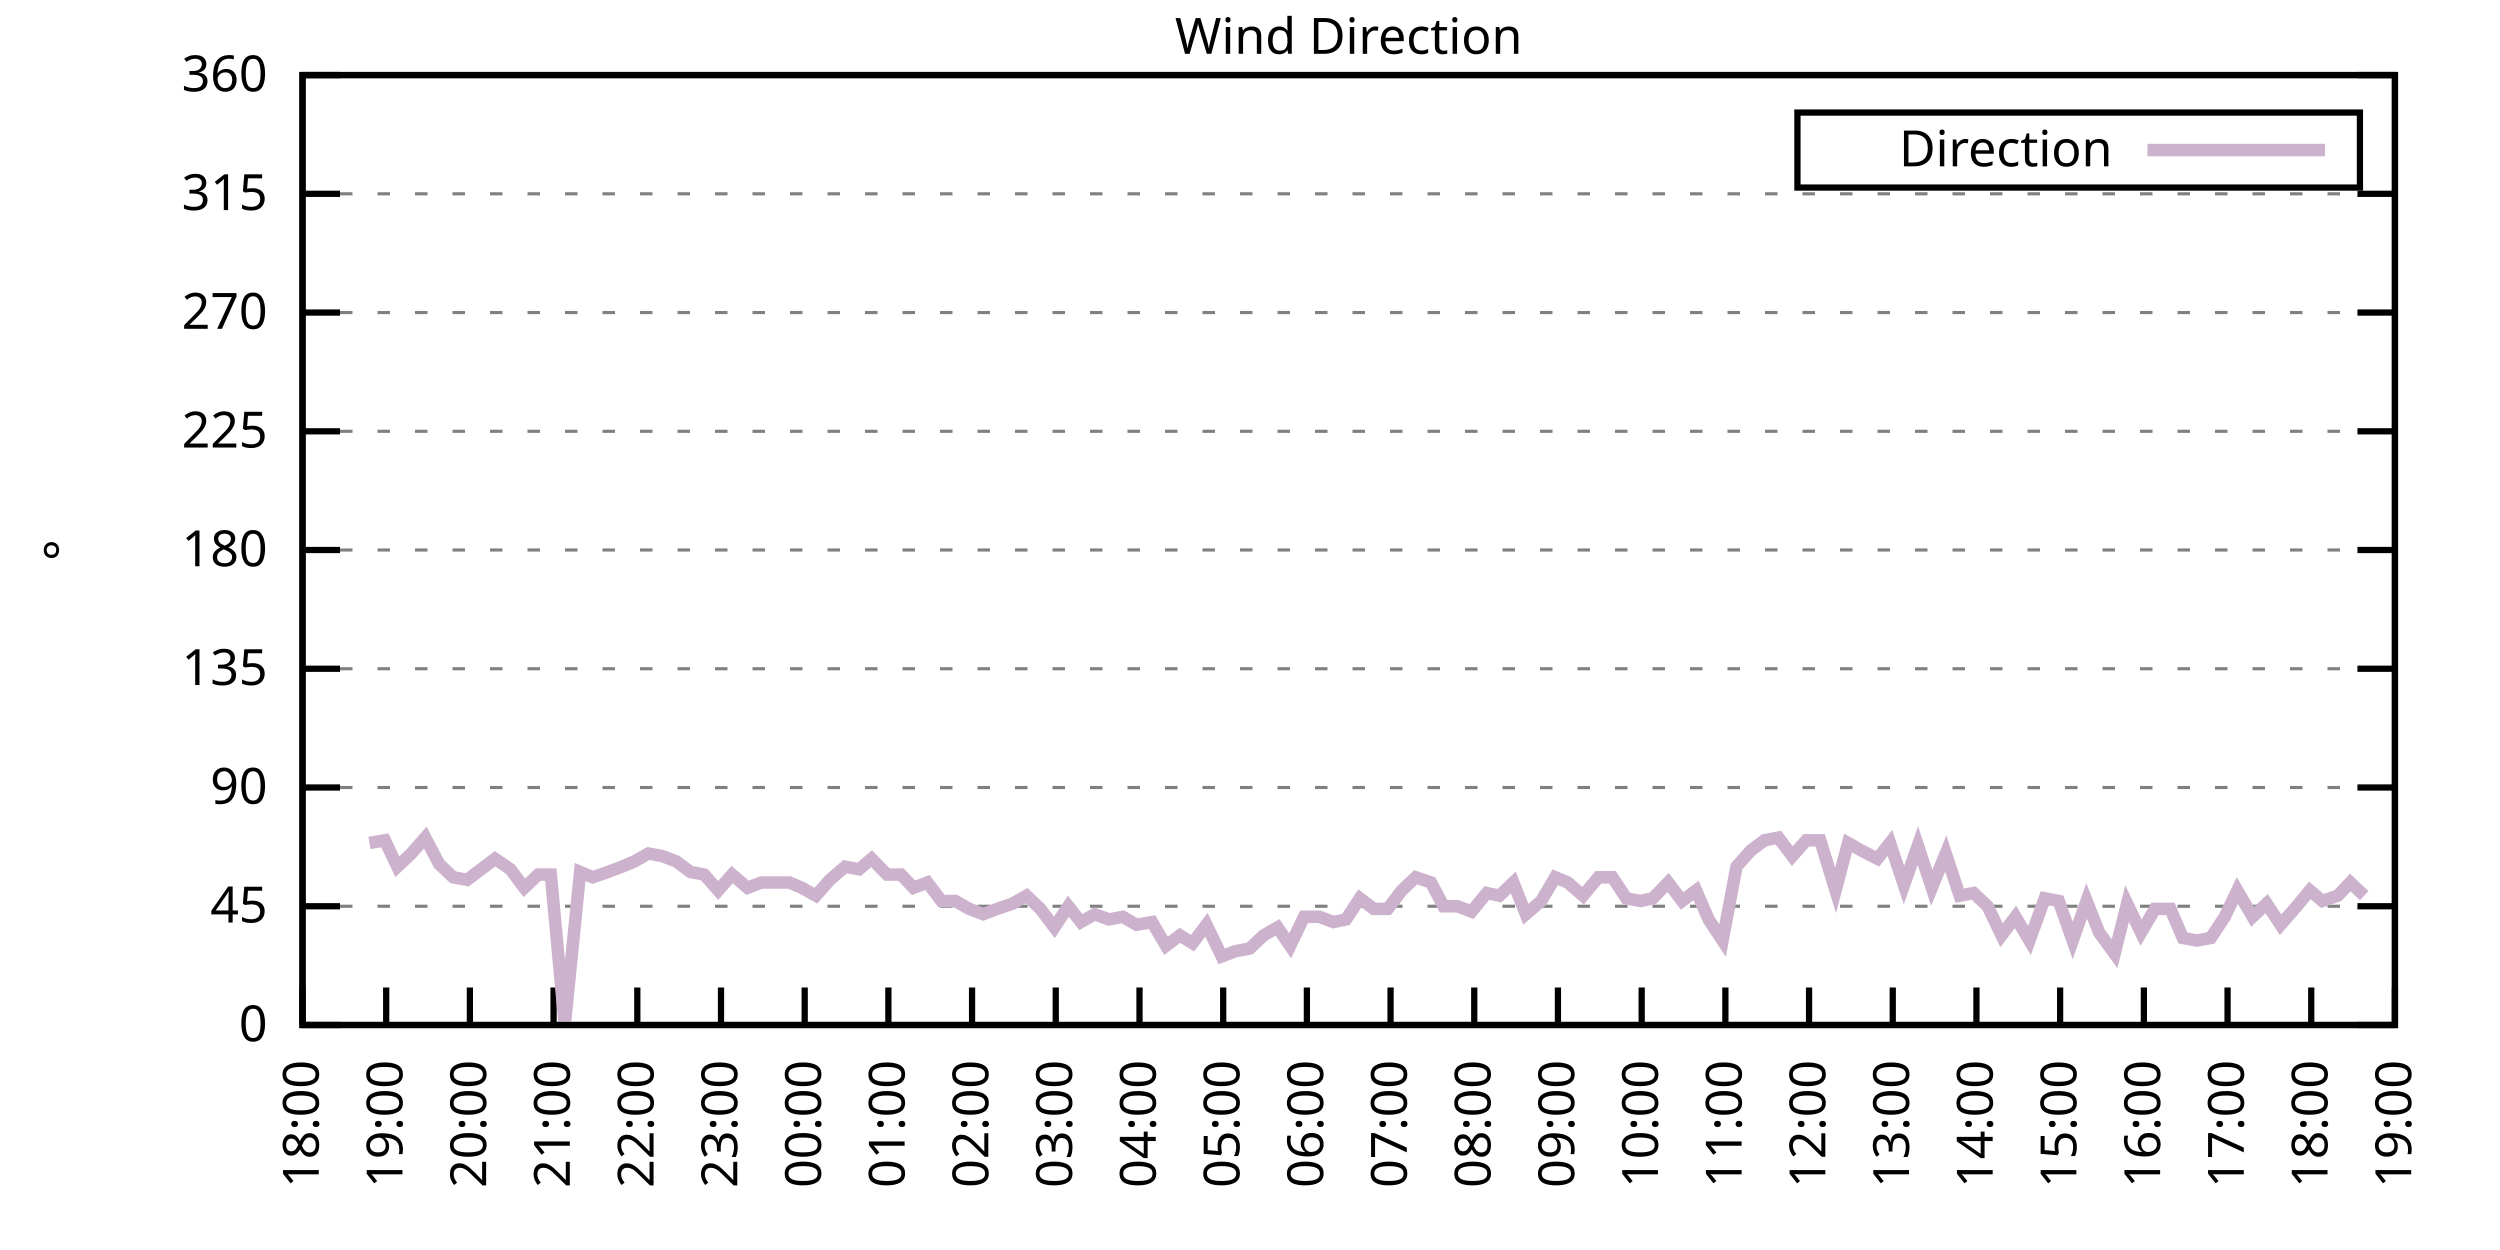
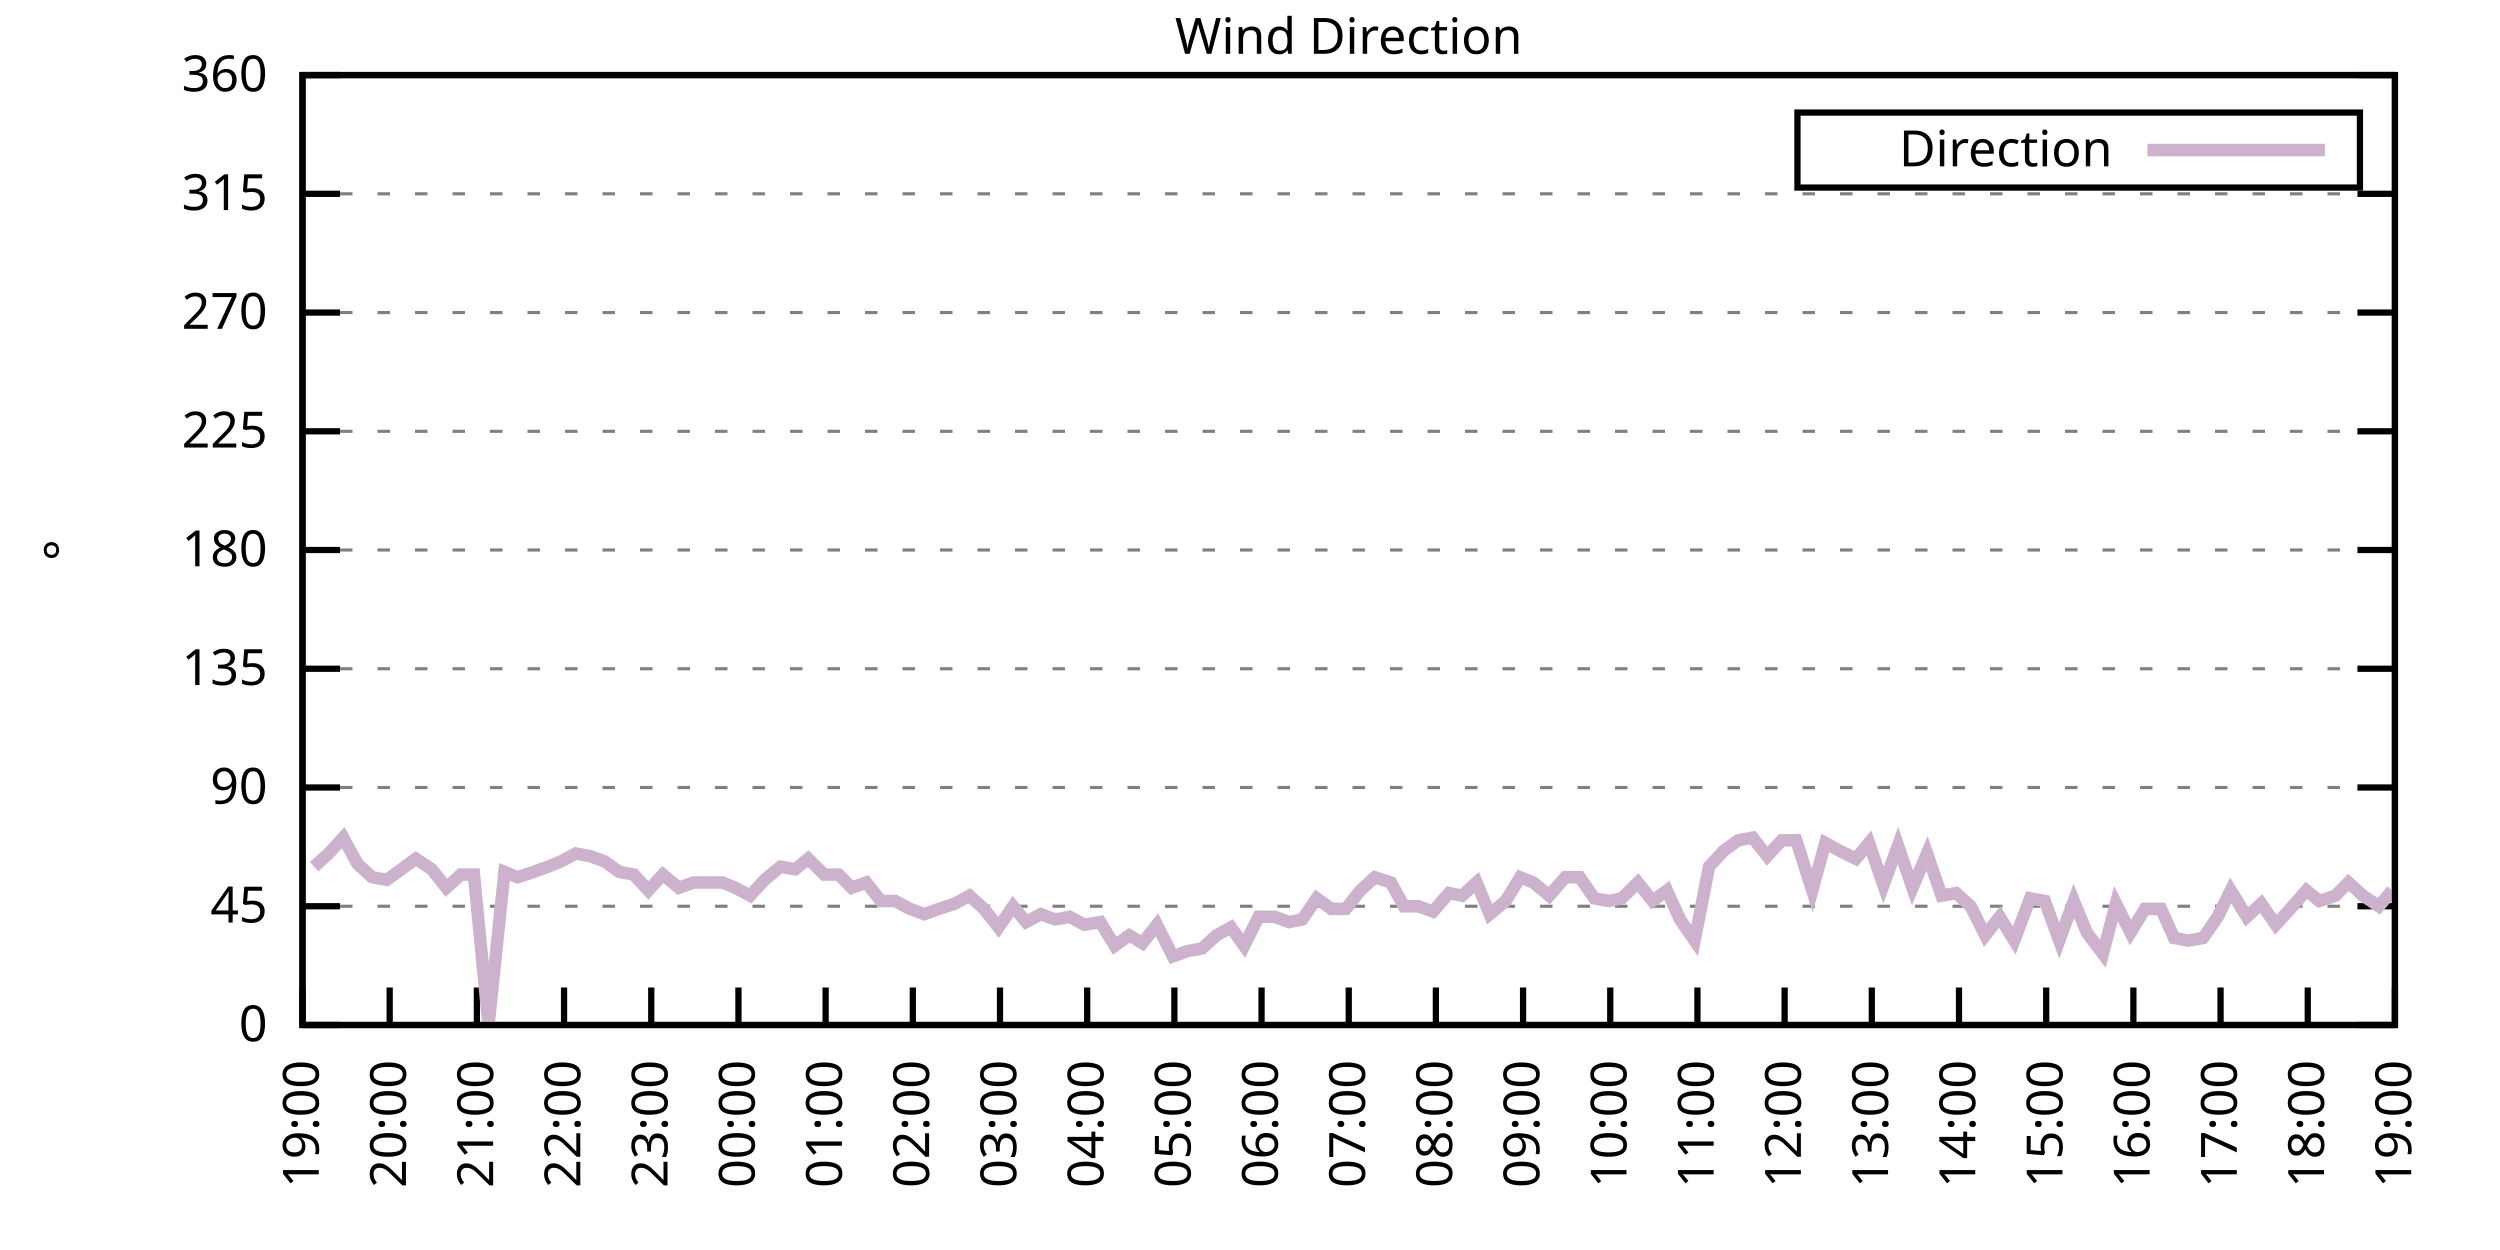
<svg xmlns="http://www.w3.org/2000/svg" xmlns:xlink="http://www.w3.org/1999/xlink" width="400" height="200" viewBox="0 0 400 200">
  <g id="gnuplot_canvas">
    <rect x="0" y="0" width="400" height="200" fill="none" />
    <defs>
      <circle id="gpDot" r="0.5" stroke-width="0.5" stroke="currentColor" />
      <path id="gpPt0" stroke-width="0.333" stroke="currentColor" d="M-1,0 h2 M0,-1 v2" />
      <path id="gpPt1" stroke-width="0.333" stroke="currentColor" d="M-1,-1 L1,1 M1,-1 L-1,1" />
      <path id="gpPt2" stroke-width="0.333" stroke="currentColor" d="M-1,0 L1,0 M0,-1 L0,1 M-1,-1 L1,1 M-1,1 L1,-1" />
      <rect id="gpPt3" stroke-width="0.333" stroke="currentColor" x="-1" y="-1" width="2" height="2" />
      <rect id="gpPt4" stroke-width="0.333" stroke="currentColor" fill="currentColor" x="-1" y="-1" width="2" height="2" />
      <circle id="gpPt5" stroke-width="0.333" stroke="currentColor" cx="0" cy="0" r="1" />
      <use xlink:href="#gpPt5" id="gpPt6" fill="currentColor" stroke="none" />
      <path id="gpPt7" stroke-width="0.333" stroke="currentColor" d="M0,-1.33 L-1.33,0.67 L1.33,0.67 z" />
      <use xlink:href="#gpPt7" id="gpPt8" fill="currentColor" stroke="none" />
      <use xlink:href="#gpPt7" id="gpPt9" stroke="currentColor" transform="rotate(180)" />
      <use xlink:href="#gpPt9" id="gpPt10" fill="currentColor" stroke="none" />
      <use xlink:href="#gpPt3" id="gpPt11" stroke="currentColor" transform="rotate(45)" />
      <use xlink:href="#gpPt11" id="gpPt12" fill="currentColor" stroke="none" />
      <path id="gpPt13" stroke-width="0.333" stroke="currentColor" d="M0,1.330 L1.265,0.411 L0.782,-1.067 L-0.782,-1.076 L-1.265,0.411 z" />
      <use xlink:href="#gpPt13" id="gpPt14" fill="currentColor" stroke="none" />
      <filter id="textbox" filterUnits="objectBoundingBox" x="0" y="0" height="1" width="1">
        <feFlood flood-color="white" flood-opacity="1" result="bgnd" />
        <feComposite in="SourceGraphic" in2="bgnd" operator="atop" />
      </filter>
      <filter id="greybox" filterUnits="objectBoundingBox" x="0" y="0" height="1" width="1">
        <feFlood flood-color="lightgrey" flood-opacity="1" result="grey" />
        <feComposite in="SourceGraphic" in2="grey" operator="atop" />
      </filter>
    </defs>
    <g fill="none" color="white" stroke="currentColor" stroke-width="1.00" stroke-linecap="butt" stroke-linejoin="miter">
</g>
    <g fill="none" color="black" stroke="currentColor" stroke-width="1.00" stroke-linecap="butt" stroke-linejoin="miter">
      <g stroke="none" shape-rendering="crispEdges">
        <polygon fill="rgb(255, 255, 255)" points="48.40,164.00 383.18,164.00 383.18,12.02 48.40,12.02 " />
      </g>
    </g>
    <g fill="none" color="black" stroke="currentColor" stroke-width="1.00" stroke-linecap="butt" stroke-linejoin="miter">
</g>
    <g fill="none" color="black" stroke="black" stroke-width="0.50" stroke-linecap="butt" stroke-linejoin="miter">
</g>
    <g fill="none" color="gray" stroke="currentColor" stroke-width="0.50" stroke-linecap="butt" stroke-linejoin="miter">
      <path stroke="gray" stroke-dasharray="2,4" class="gridline" d="M48.40,164.00 L383.19,164.00  " />
    </g>
    <g fill="none" color="gray" stroke="gray" stroke-width="1.00" stroke-linecap="butt" stroke-linejoin="miter">
</g>
    <g fill="none" color="black" stroke="currentColor" stroke-width="1.00" stroke-linecap="butt" stroke-linejoin="miter">
      <path stroke="black" d="M48.40,164.00 L54.40,164.00 M383.19,164.00 L377.19,164.00  " />
      <g transform="translate(42.80,166.60)" stroke="none" fill="black" font-family="Sans" font-size="8.00" text-anchor="end">
        <text>
          <tspan font-family="Sans"> 0</tspan>
        </text>
      </g>
    </g>
    <g fill="none" color="black" stroke="currentColor" stroke-width="1.00" stroke-linecap="butt" stroke-linejoin="miter">
</g>
    <g fill="none" color="black" stroke="black" stroke-width="0.50" stroke-linecap="butt" stroke-linejoin="miter">
</g>
    <g fill="none" color="gray" stroke="currentColor" stroke-width="0.50" stroke-linecap="butt" stroke-linejoin="miter">
      <path stroke="gray" stroke-dasharray="2,4" class="gridline" d="M48.40,145.00 L383.19,145.00  " />
    </g>
    <g fill="none" color="gray" stroke="gray" stroke-width="1.00" stroke-linecap="butt" stroke-linejoin="miter">
</g>
    <g fill="none" color="black" stroke="currentColor" stroke-width="1.00" stroke-linecap="butt" stroke-linejoin="miter">
      <path stroke="black" d="M48.40,145.00 L54.40,145.00 M383.19,145.00 L377.19,145.00  " />
      <g transform="translate(42.80,147.60)" stroke="none" fill="black" font-family="Sans" font-size="8.00" text-anchor="end">
        <text>
          <tspan font-family="Sans"> 45</tspan>
        </text>
      </g>
    </g>
    <g fill="none" color="black" stroke="currentColor" stroke-width="1.00" stroke-linecap="butt" stroke-linejoin="miter">
</g>
    <g fill="none" color="black" stroke="black" stroke-width="0.50" stroke-linecap="butt" stroke-linejoin="miter">
</g>
    <g fill="none" color="gray" stroke="currentColor" stroke-width="0.50" stroke-linecap="butt" stroke-linejoin="miter">
      <path stroke="gray" stroke-dasharray="2,4" class="gridline" d="M48.40,126.00 L383.19,126.00  " />
    </g>
    <g fill="none" color="gray" stroke="gray" stroke-width="1.00" stroke-linecap="butt" stroke-linejoin="miter">
</g>
    <g fill="none" color="black" stroke="currentColor" stroke-width="1.00" stroke-linecap="butt" stroke-linejoin="miter">
      <path stroke="black" d="M48.40,126.00 L54.40,126.00 M383.19,126.00 L377.19,126.00  " />
      <g transform="translate(42.80,128.60)" stroke="none" fill="black" font-family="Sans" font-size="8.00" text-anchor="end">
        <text>
          <tspan font-family="Sans"> 90</tspan>
        </text>
      </g>
    </g>
    <g fill="none" color="black" stroke="currentColor" stroke-width="1.00" stroke-linecap="butt" stroke-linejoin="miter">
</g>
    <g fill="none" color="black" stroke="black" stroke-width="0.50" stroke-linecap="butt" stroke-linejoin="miter">
</g>
    <g fill="none" color="gray" stroke="currentColor" stroke-width="0.50" stroke-linecap="butt" stroke-linejoin="miter">
      <path stroke="gray" stroke-dasharray="2,4" class="gridline" d="M48.40,107.00 L383.19,107.00  " />
    </g>
    <g fill="none" color="gray" stroke="gray" stroke-width="1.00" stroke-linecap="butt" stroke-linejoin="miter">
</g>
    <g fill="none" color="black" stroke="currentColor" stroke-width="1.00" stroke-linecap="butt" stroke-linejoin="miter">
      <path stroke="black" d="M48.40,107.00 L54.40,107.00 M383.19,107.00 L377.19,107.00  " />
      <g transform="translate(42.80,109.60)" stroke="none" fill="black" font-family="Sans" font-size="8.00" text-anchor="end">
        <text>
          <tspan font-family="Sans"> 135</tspan>
        </text>
      </g>
    </g>
    <g fill="none" color="black" stroke="currentColor" stroke-width="1.00" stroke-linecap="butt" stroke-linejoin="miter">
</g>
    <g fill="none" color="black" stroke="black" stroke-width="0.50" stroke-linecap="butt" stroke-linejoin="miter">
</g>
    <g fill="none" color="gray" stroke="currentColor" stroke-width="0.50" stroke-linecap="butt" stroke-linejoin="miter">
      <path stroke="gray" stroke-dasharray="2,4" class="gridline" d="M48.40,88.00 L383.19,88.00  " />
    </g>
    <g fill="none" color="gray" stroke="gray" stroke-width="1.00" stroke-linecap="butt" stroke-linejoin="miter">
</g>
    <g fill="none" color="black" stroke="currentColor" stroke-width="1.00" stroke-linecap="butt" stroke-linejoin="miter">
      <path stroke="black" d="M48.40,88.00 L54.40,88.00 M383.19,88.00 L377.19,88.00  " />
      <g transform="translate(42.80,90.60)" stroke="none" fill="black" font-family="Sans" font-size="8.00" text-anchor="end">
        <text>
          <tspan font-family="Sans"> 180</tspan>
        </text>
      </g>
    </g>
    <g fill="none" color="black" stroke="currentColor" stroke-width="1.00" stroke-linecap="butt" stroke-linejoin="miter">
</g>
    <g fill="none" color="black" stroke="black" stroke-width="0.50" stroke-linecap="butt" stroke-linejoin="miter">
</g>
    <g fill="none" color="gray" stroke="currentColor" stroke-width="0.50" stroke-linecap="butt" stroke-linejoin="miter">
      <path stroke="gray" stroke-dasharray="2,4" class="gridline" d="M48.40,69.01 L383.19,69.01  " />
    </g>
    <g fill="none" color="gray" stroke="gray" stroke-width="1.00" stroke-linecap="butt" stroke-linejoin="miter">
</g>
    <g fill="none" color="black" stroke="currentColor" stroke-width="1.00" stroke-linecap="butt" stroke-linejoin="miter">
      <path stroke="black" d="M48.40,69.01 L54.40,69.01 M383.19,69.01 L377.19,69.01  " />
      <g transform="translate(42.80,71.61)" stroke="none" fill="black" font-family="Sans" font-size="8.00" text-anchor="end">
        <text>
          <tspan font-family="Sans"> 225</tspan>
        </text>
      </g>
    </g>
    <g fill="none" color="black" stroke="currentColor" stroke-width="1.00" stroke-linecap="butt" stroke-linejoin="miter">
</g>
    <g fill="none" color="black" stroke="black" stroke-width="0.50" stroke-linecap="butt" stroke-linejoin="miter">
</g>
    <g fill="none" color="gray" stroke="currentColor" stroke-width="0.50" stroke-linecap="butt" stroke-linejoin="miter">
      <path stroke="gray" stroke-dasharray="2,4" class="gridline" d="M48.40,50.01 L383.19,50.01  " />
    </g>
    <g fill="none" color="gray" stroke="gray" stroke-width="1.00" stroke-linecap="butt" stroke-linejoin="miter">
</g>
    <g fill="none" color="black" stroke="currentColor" stroke-width="1.00" stroke-linecap="butt" stroke-linejoin="miter">
      <path stroke="black" d="M48.40,50.01 L54.40,50.01 M383.19,50.01 L377.19,50.01  " />
      <g transform="translate(42.80,52.61)" stroke="none" fill="black" font-family="Sans" font-size="8.00" text-anchor="end">
        <text>
          <tspan font-family="Sans"> 270</tspan>
        </text>
      </g>
    </g>
    <g fill="none" color="black" stroke="currentColor" stroke-width="1.00" stroke-linecap="butt" stroke-linejoin="miter">
</g>
    <g fill="none" color="black" stroke="black" stroke-width="0.50" stroke-linecap="butt" stroke-linejoin="miter">
</g>
    <g fill="none" color="gray" stroke="currentColor" stroke-width="0.50" stroke-linecap="butt" stroke-linejoin="miter">
      <path stroke="gray" stroke-dasharray="2,4" class="gridline" d="M48.40,31.01 L383.19,31.01  " />
    </g>
    <g fill="none" color="gray" stroke="gray" stroke-width="1.00" stroke-linecap="butt" stroke-linejoin="miter">
</g>
    <g fill="none" color="black" stroke="currentColor" stroke-width="1.00" stroke-linecap="butt" stroke-linejoin="miter">
      <path stroke="black" d="M48.40,31.01 L54.40,31.01 M383.19,31.01 L377.19,31.01  " />
      <g transform="translate(42.80,33.61)" stroke="none" fill="black" font-family="Sans" font-size="8.00" text-anchor="end">
        <text>
          <tspan font-family="Sans"> 315</tspan>
        </text>
      </g>
    </g>
    <g fill="none" color="black" stroke="currentColor" stroke-width="1.00" stroke-linecap="butt" stroke-linejoin="miter">
</g>
    <g fill="none" color="black" stroke="black" stroke-width="0.50" stroke-linecap="butt" stroke-linejoin="miter">
</g>
    <g fill="none" color="gray" stroke="currentColor" stroke-width="0.50" stroke-linecap="butt" stroke-linejoin="miter">
      <path stroke="gray" stroke-dasharray="2,4" class="gridline" d="M48.40,12.01 L383.19,12.01  " />
    </g>
    <g fill="none" color="gray" stroke="gray" stroke-width="1.00" stroke-linecap="butt" stroke-linejoin="miter">
</g>
    <g fill="none" color="black" stroke="currentColor" stroke-width="1.00" stroke-linecap="butt" stroke-linejoin="miter">
      <path stroke="black" d="M48.40,12.01 L54.40,12.01 M383.19,12.01 L377.19,12.01  " />
      <g transform="translate(42.80,14.61)" stroke="none" fill="black" font-family="Sans" font-size="8.00" text-anchor="end">
        <text>
          <tspan font-family="Sans"> 360</tspan>
        </text>
      </g>
    </g>
    <g fill="none" color="black" stroke="currentColor" stroke-width="1.00" stroke-linecap="butt" stroke-linejoin="miter">
      <path stroke="black" d="M48.40,164.00 L48.40,158.00  " />
      <g transform="translate(51.00,169.60) rotate(270.00)" stroke="none" fill="black" font-family="Sans" font-size="8.00" text-anchor="end">
        <text>
-           <tspan font-family="Sans">18:00</tspan>
-         </text>
-       </g>
-     </g>
-     <g fill="none" color="black" stroke="currentColor" stroke-width="1.00" stroke-linecap="butt" stroke-linejoin="miter">
-       <path stroke="black" d="M61.79,164.00 L61.79,158.00  " />
-       <g transform="translate(64.39,169.60) rotate(270.00)" stroke="none" fill="black" font-family="Sans" font-size="8.00" text-anchor="end">
-         <text>
          <tspan font-family="Sans">19:00</tspan>
        </text>
      </g>
    </g>
    <g fill="none" color="black" stroke="currentColor" stroke-width="1.00" stroke-linecap="butt" stroke-linejoin="miter">
-       <path stroke="black" d="M75.18,164.00 L75.18,158.00  " />
-       <g transform="translate(77.78,169.60) rotate(270.00)" stroke="none" fill="black" font-family="Sans" font-size="8.00" text-anchor="end">
+       <path stroke="black" d="M62.35,164.00 L62.35,158.00  " />
+       <g transform="translate(64.95,169.60) rotate(270.00)" stroke="none" fill="black" font-family="Sans" font-size="8.00" text-anchor="end">
        <text>
          <tspan font-family="Sans">20:00</tspan>
        </text>
      </g>
    </g>
    <g fill="none" color="black" stroke="currentColor" stroke-width="1.00" stroke-linecap="butt" stroke-linejoin="miter">
-       <path stroke="black" d="M88.57,164.00 L88.57,158.00  " />
-       <g transform="translate(91.17,169.60) rotate(270.00)" stroke="none" fill="black" font-family="Sans" font-size="8.00" text-anchor="end">
+       <path stroke="black" d="M76.30,164.00 L76.30,158.00  " />
+       <g transform="translate(78.90,169.60) rotate(270.00)" stroke="none" fill="black" font-family="Sans" font-size="8.00" text-anchor="end">
        <text>
          <tspan font-family="Sans">21:00</tspan>
        </text>
      </g>
    </g>
    <g fill="none" color="black" stroke="currentColor" stroke-width="1.00" stroke-linecap="butt" stroke-linejoin="miter">
-       <path stroke="black" d="M101.97,164.00 L101.97,158.00  " />
-       <g transform="translate(104.57,169.60) rotate(270.00)" stroke="none" fill="black" font-family="Sans" font-size="8.00" text-anchor="end">
+       <path stroke="black" d="M90.25,164.00 L90.25,158.00  " />
+       <g transform="translate(92.85,169.60) rotate(270.00)" stroke="none" fill="black" font-family="Sans" font-size="8.00" text-anchor="end">
        <text>
          <tspan font-family="Sans">22:00</tspan>
        </text>
      </g>
    </g>
    <g fill="none" color="black" stroke="currentColor" stroke-width="1.00" stroke-linecap="butt" stroke-linejoin="miter">
-       <path stroke="black" d="M115.36,164.00 L115.36,158.00  " />
-       <g transform="translate(117.96,169.60) rotate(270.00)" stroke="none" fill="black" font-family="Sans" font-size="8.00" text-anchor="end">
+       <path stroke="black" d="M104.20,164.00 L104.20,158.00  " />
+       <g transform="translate(106.80,169.60) rotate(270.00)" stroke="none" fill="black" font-family="Sans" font-size="8.00" text-anchor="end">
        <text>
          <tspan font-family="Sans">23:00</tspan>
        </text>
      </g>
    </g>
    <g fill="none" color="black" stroke="currentColor" stroke-width="1.00" stroke-linecap="butt" stroke-linejoin="miter">
-       <path stroke="black" d="M128.75,164.00 L128.75,158.00  " />
-       <g transform="translate(131.35,169.60) rotate(270.00)" stroke="none" fill="black" font-family="Sans" font-size="8.00" text-anchor="end">
+       <path stroke="black" d="M118.15,164.00 L118.15,158.00  " />
+       <g transform="translate(120.75,169.60) rotate(270.00)" stroke="none" fill="black" font-family="Sans" font-size="8.00" text-anchor="end">
        <text>
          <tspan font-family="Sans">00:00</tspan>
        </text>
      </g>
    </g>
    <g fill="none" color="black" stroke="currentColor" stroke-width="1.00" stroke-linecap="butt" stroke-linejoin="miter">
-       <path stroke="black" d="M142.14,164.00 L142.14,158.00  " />
-       <g transform="translate(144.74,169.60) rotate(270.00)" stroke="none" fill="black" font-family="Sans" font-size="8.00" text-anchor="end">
+       <path stroke="black" d="M132.10,164.00 L132.10,158.00  " />
+       <g transform="translate(134.70,169.60) rotate(270.00)" stroke="none" fill="black" font-family="Sans" font-size="8.00" text-anchor="end">
        <text>
          <tspan font-family="Sans">01:00</tspan>
        </text>
      </g>
    </g>
    <g fill="none" color="black" stroke="currentColor" stroke-width="1.00" stroke-linecap="butt" stroke-linejoin="miter">
-       <path stroke="black" d="M155.53,164.00 L155.53,158.00  " />
-       <g transform="translate(158.13,169.60) rotate(270.00)" stroke="none" fill="black" font-family="Sans" font-size="8.00" text-anchor="end">
+       <path stroke="black" d="M146.05,164.00 L146.05,158.00  " />
+       <g transform="translate(148.65,169.60) rotate(270.00)" stroke="none" fill="black" font-family="Sans" font-size="8.00" text-anchor="end">
        <text>
          <tspan font-family="Sans">02:00</tspan>
        </text>
      </g>
    </g>
    <g fill="none" color="black" stroke="currentColor" stroke-width="1.00" stroke-linecap="butt" stroke-linejoin="miter">
-       <path stroke="black" d="M168.92,164.00 L168.92,158.00  " />
-       <g transform="translate(171.52,169.60) rotate(270.00)" stroke="none" fill="black" font-family="Sans" font-size="8.00" text-anchor="end">
+       <path stroke="black" d="M160.00,164.00 L160.00,158.00  " />
+       <g transform="translate(162.60,169.60) rotate(270.00)" stroke="none" fill="black" font-family="Sans" font-size="8.00" text-anchor="end">
        <text>
          <tspan font-family="Sans">03:00</tspan>
        </text>
      </g>
    </g>
    <g fill="none" color="black" stroke="currentColor" stroke-width="1.00" stroke-linecap="butt" stroke-linejoin="miter">
-       <path stroke="black" d="M182.32,164.00 L182.32,158.00  " />
-       <g transform="translate(184.92,169.60) rotate(270.00)" stroke="none" fill="black" font-family="Sans" font-size="8.00" text-anchor="end">
+       <path stroke="black" d="M173.95,164.00 L173.95,158.00  " />
+       <g transform="translate(176.55,169.60) rotate(270.00)" stroke="none" fill="black" font-family="Sans" font-size="8.00" text-anchor="end">
        <text>
          <tspan font-family="Sans">04:00</tspan>
        </text>
      </g>
    </g>
    <g fill="none" color="black" stroke="currentColor" stroke-width="1.00" stroke-linecap="butt" stroke-linejoin="miter">
-       <path stroke="black" d="M195.71,164.00 L195.71,158.00  " />
-       <g transform="translate(198.31,169.60) rotate(270.00)" stroke="none" fill="black" font-family="Sans" font-size="8.00" text-anchor="end">
+       <path stroke="black" d="M187.90,164.00 L187.90,158.00  " />
+       <g transform="translate(190.50,169.60) rotate(270.00)" stroke="none" fill="black" font-family="Sans" font-size="8.00" text-anchor="end">
        <text>
          <tspan font-family="Sans">05:00</tspan>
        </text>
      </g>
    </g>
    <g fill="none" color="black" stroke="currentColor" stroke-width="1.00" stroke-linecap="butt" stroke-linejoin="miter">
-       <path stroke="black" d="M209.10,164.00 L209.10,158.00  " />
-       <g transform="translate(211.70,169.60) rotate(270.00)" stroke="none" fill="black" font-family="Sans" font-size="8.00" text-anchor="end">
+       <path stroke="black" d="M201.85,164.00 L201.85,158.00  " />
+       <g transform="translate(204.45,169.60) rotate(270.00)" stroke="none" fill="black" font-family="Sans" font-size="8.00" text-anchor="end">
        <text>
          <tspan font-family="Sans">06:00</tspan>
        </text>
      </g>
    </g>
    <g fill="none" color="black" stroke="currentColor" stroke-width="1.00" stroke-linecap="butt" stroke-linejoin="miter">
-       <path stroke="black" d="M222.49,164.00 L222.49,158.00  " />
-       <g transform="translate(225.09,169.60) rotate(270.00)" stroke="none" fill="black" font-family="Sans" font-size="8.00" text-anchor="end">
+       <path stroke="black" d="M215.80,164.00 L215.80,158.00  " />
+       <g transform="translate(218.40,169.60) rotate(270.00)" stroke="none" fill="black" font-family="Sans" font-size="8.00" text-anchor="end">
        <text>
          <tspan font-family="Sans">07:00</tspan>
        </text>
      </g>
    </g>
    <g fill="none" color="black" stroke="currentColor" stroke-width="1.00" stroke-linecap="butt" stroke-linejoin="miter">
-       <path stroke="black" d="M235.88,164.00 L235.88,158.00  " />
-       <g transform="translate(238.48,169.60) rotate(270.00)" stroke="none" fill="black" font-family="Sans" font-size="8.00" text-anchor="end">
+       <path stroke="black" d="M229.74,164.00 L229.74,158.00  " />
+       <g transform="translate(232.34,169.60) rotate(270.00)" stroke="none" fill="black" font-family="Sans" font-size="8.00" text-anchor="end">
        <text>
          <tspan font-family="Sans">08:00</tspan>
        </text>
      </g>
    </g>
    <g fill="none" color="black" stroke="currentColor" stroke-width="1.00" stroke-linecap="butt" stroke-linejoin="miter">
-       <path stroke="black" d="M249.27,164.00 L249.27,158.00  " />
-       <g transform="translate(251.87,169.60) rotate(270.00)" stroke="none" fill="black" font-family="Sans" font-size="8.00" text-anchor="end">
+       <path stroke="black" d="M243.69,164.00 L243.69,158.00  " />
+       <g transform="translate(246.29,169.60) rotate(270.00)" stroke="none" fill="black" font-family="Sans" font-size="8.00" text-anchor="end">
        <text>
          <tspan font-family="Sans">09:00</tspan>
        </text>
      </g>
    </g>
    <g fill="none" color="black" stroke="currentColor" stroke-width="1.00" stroke-linecap="butt" stroke-linejoin="miter">
-       <path stroke="black" d="M262.67,164.00 L262.67,158.00  " />
-       <g transform="translate(265.27,169.60) rotate(270.00)" stroke="none" fill="black" font-family="Sans" font-size="8.00" text-anchor="end">
+       <path stroke="black" d="M257.64,164.00 L257.64,158.00  " />
+       <g transform="translate(260.24,169.60) rotate(270.00)" stroke="none" fill="black" font-family="Sans" font-size="8.00" text-anchor="end">
        <text>
          <tspan font-family="Sans">10:00</tspan>
        </text>
      </g>
    </g>
    <g fill="none" color="black" stroke="currentColor" stroke-width="1.00" stroke-linecap="butt" stroke-linejoin="miter">
-       <path stroke="black" d="M276.06,164.00 L276.06,158.00  " />
-       <g transform="translate(278.66,169.60) rotate(270.00)" stroke="none" fill="black" font-family="Sans" font-size="8.00" text-anchor="end">
+       <path stroke="black" d="M271.59,164.00 L271.59,158.00  " />
+       <g transform="translate(274.19,169.60) rotate(270.00)" stroke="none" fill="black" font-family="Sans" font-size="8.00" text-anchor="end">
        <text>
          <tspan font-family="Sans">11:00</tspan>
        </text>
      </g>
    </g>
    <g fill="none" color="black" stroke="currentColor" stroke-width="1.00" stroke-linecap="butt" stroke-linejoin="miter">
-       <path stroke="black" d="M289.45,164.00 L289.45,158.00  " />
-       <g transform="translate(292.05,169.60) rotate(270.00)" stroke="none" fill="black" font-family="Sans" font-size="8.00" text-anchor="end">
+       <path stroke="black" d="M285.54,164.00 L285.54,158.00  " />
+       <g transform="translate(288.14,169.60) rotate(270.00)" stroke="none" fill="black" font-family="Sans" font-size="8.00" text-anchor="end">
        <text>
          <tspan font-family="Sans">12:00</tspan>
        </text>
      </g>
    </g>
    <g fill="none" color="black" stroke="currentColor" stroke-width="1.00" stroke-linecap="butt" stroke-linejoin="miter">
-       <path stroke="black" d="M302.84,164.00 L302.84,158.00  " />
-       <g transform="translate(305.44,169.60) rotate(270.00)" stroke="none" fill="black" font-family="Sans" font-size="8.00" text-anchor="end">
+       <path stroke="black" d="M299.49,164.00 L299.49,158.00  " />
+       <g transform="translate(302.09,169.60) rotate(270.00)" stroke="none" fill="black" font-family="Sans" font-size="8.00" text-anchor="end">
        <text>
          <tspan font-family="Sans">13:00</tspan>
        </text>
      </g>
    </g>
    <g fill="none" color="black" stroke="currentColor" stroke-width="1.00" stroke-linecap="butt" stroke-linejoin="miter">
-       <path stroke="black" d="M316.23,164.00 L316.23,158.00  " />
-       <g transform="translate(318.83,169.60) rotate(270.00)" stroke="none" fill="black" font-family="Sans" font-size="8.00" text-anchor="end">
+       <path stroke="black" d="M313.44,164.00 L313.44,158.00  " />
+       <g transform="translate(316.04,169.60) rotate(270.00)" stroke="none" fill="black" font-family="Sans" font-size="8.00" text-anchor="end">
        <text>
          <tspan font-family="Sans">14:00</tspan>
        </text>
      </g>
    </g>
    <g fill="none" color="black" stroke="currentColor" stroke-width="1.00" stroke-linecap="butt" stroke-linejoin="miter">
-       <path stroke="black" d="M329.62,164.00 L329.62,158.00  " />
-       <g transform="translate(332.22,169.60) rotate(270.00)" stroke="none" fill="black" font-family="Sans" font-size="8.00" text-anchor="end">
+       <path stroke="black" d="M327.39,164.00 L327.39,158.00  " />
+       <g transform="translate(329.99,169.60) rotate(270.00)" stroke="none" fill="black" font-family="Sans" font-size="8.00" text-anchor="end">
        <text>
          <tspan font-family="Sans">15:00</tspan>
        </text>
      </g>
    </g>
    <g fill="none" color="black" stroke="currentColor" stroke-width="1.00" stroke-linecap="butt" stroke-linejoin="miter">
-       <path stroke="black" d="M343.02,164.00 L343.02,158.00  " />
-       <g transform="translate(345.62,169.60) rotate(270.00)" stroke="none" fill="black" font-family="Sans" font-size="8.00" text-anchor="end">
+       <path stroke="black" d="M341.34,164.00 L341.34,158.00  " />
+       <g transform="translate(343.94,169.60) rotate(270.00)" stroke="none" fill="black" font-family="Sans" font-size="8.00" text-anchor="end">
        <text>
          <tspan font-family="Sans">16:00</tspan>
        </text>
      </g>
    </g>
    <g fill="none" color="black" stroke="currentColor" stroke-width="1.00" stroke-linecap="butt" stroke-linejoin="miter">
-       <path stroke="black" d="M356.41,164.00 L356.41,158.00  " />
-       <g transform="translate(359.01,169.60) rotate(270.00)" stroke="none" fill="black" font-family="Sans" font-size="8.00" text-anchor="end">
+       <path stroke="black" d="M355.29,164.00 L355.29,158.00  " />
+       <g transform="translate(357.89,169.60) rotate(270.00)" stroke="none" fill="black" font-family="Sans" font-size="8.00" text-anchor="end">
        <text>
          <tspan font-family="Sans">17:00</tspan>
        </text>
      </g>
    </g>
    <g fill="none" color="black" stroke="currentColor" stroke-width="1.00" stroke-linecap="butt" stroke-linejoin="miter">
-       <path stroke="black" d="M369.80,164.00 L369.80,158.00  " />
-       <g transform="translate(372.40,169.60) rotate(270.00)" stroke="none" fill="black" font-family="Sans" font-size="8.00" text-anchor="end">
+       <path stroke="black" d="M369.24,164.00 L369.24,158.00  " />
+       <g transform="translate(371.84,169.60) rotate(270.00)" stroke="none" fill="black" font-family="Sans" font-size="8.00" text-anchor="end">
        <text>
          <tspan font-family="Sans">18:00</tspan>
        </text>
      </g>
    </g>
    <g fill="none" color="black" stroke="currentColor" stroke-width="1.00" stroke-linecap="butt" stroke-linejoin="miter">
      <path stroke="black" d="M383.19,164.00 L383.19,158.00  " />
      <g transform="translate(385.79,169.60) rotate(270.00)" stroke="none" fill="black" font-family="Sans" font-size="8.00" text-anchor="end">
        <text>
          <tspan font-family="Sans">19:00</tspan>
        </text>
      </g>
    </g>
    <g fill="none" color="black" stroke="currentColor" stroke-width="1.00" stroke-linecap="butt" stroke-linejoin="miter">
</g>
    <g fill="none" color="black" stroke="currentColor" stroke-width="1.00" stroke-linecap="butt" stroke-linejoin="miter">
      <path stroke="black" d="M48.40,12.01 L48.40,164.00 L383.19,164.00 L383.19,12.01 L48.40,12.01 Z  " />
    </g>
    <g fill="none" color="black" stroke="currentColor" stroke-width="1.00" stroke-linecap="butt" stroke-linejoin="miter">
</g>
    <g fill="none" color="black" stroke="currentColor" stroke-width="1.00" stroke-linecap="butt" stroke-linejoin="miter">
      <path stroke="black" d="M287.59,30.01 L287.59,18.01 L377.59,18.01 L377.59,30.01 L287.59,30.01 Z  " />
    </g>
    <g id="Wind_direction_plot_1">
      <g fill="none" color="white" stroke="black" stroke-width="2.00" stroke-linecap="butt" stroke-linejoin="miter">
</g>
      <g fill="none" color="black" stroke="currentColor" stroke-width="2.00" stroke-linecap="butt" stroke-linejoin="miter">
        <g transform="translate(337.99,26.61)" stroke="none" fill="black" font-family="Sans" font-size="8.00" text-anchor="end">
          <text>
            <tspan font-family="Sans">Direction</tspan>
          </text>
        </g>
      </g>
      <g fill="none" color="black" stroke="currentColor" stroke-width="2.00" stroke-linecap="butt" stroke-linejoin="miter">
-         <path stroke="rgb(204, 178, 204)" d="M343.59,24.01 L371.99,24.01 M59.11,134.87 L61.57,134.45 L63.58,138.67 L65.81,136.56 L68.04,134.02 L70.27,138.25   L72.50,140.36 L74.74,140.78 L76.97,139.09 L79.20,137.40 L81.66,139.09 L83.89,142.05 L86.12,139.93 L88.13,139.93   L90.36,164.00 L92.82,139.51 L94.82,140.36 L97.28,139.51 L99.51,138.67 L101.52,137.82 L103.75,136.56 L105.98,136.98   L108.22,137.82 L110.45,139.51 L112.68,139.93 L114.91,142.47 L117.14,139.93 L119.60,142.05 L121.83,141.20 L123.84,141.20   L126.29,141.20 L128.30,142.05 L130.54,143.31 L132.77,140.78 L135.22,138.67 L137.45,139.09 L139.46,137.40 L141.92,139.93   L144.15,139.93 L146.16,142.05 L148.39,141.20 L150.62,144.16 L152.85,144.16 L155.09,145.42 L157.32,146.27 L159.55,145.42   L162.01,144.58 L164.24,143.31 L166.47,145.42 L168.70,148.38 L170.93,145.00 L172.94,147.53 L175.17,146.27 L177.41,147.11   L179.64,146.69 L181.87,147.96 L184.32,147.53 L186.56,151.33 L188.79,149.65 L190.80,150.91 L193.03,147.96 L195.48,153.02   L197.72,152.18 L199.95,151.76 L202.18,149.65 L204.41,148.38 L206.42,151.33 L208.65,146.69 L211.11,146.69 L213.34,147.53   L215.35,147.11 L217.58,143.73 L219.81,145.42 L222.04,145.42 L224.28,142.47 L226.51,140.36 L228.96,141.20 L230.97,145.00   L233.20,145.00 L235.44,145.85 L237.89,142.89 L239.90,143.31 L242.13,141.20 L244.14,146.27 L246.60,144.16 L248.83,140.36   L250.84,141.20 L253.29,143.31 L255.75,140.36 L257.98,140.36 L260.21,143.73 L262.44,144.16 L264.45,143.73 L266.91,141.20   L269.14,144.16 L271.37,142.47 L273.38,147.11 L275.61,150.49 L277.84,138.67 L280.07,136.14 L282.31,134.45 L284.54,134.02   L286.77,136.98 L289.00,134.45 L291.23,134.45 L293.69,142.47 L295.70,134.87 L297.93,136.14 L300.39,137.40 L302.39,134.87   L304.63,141.62 L306.86,135.29 L309.09,142.05 L311.32,136.56 L313.55,143.31 L315.79,142.89 L318.02,145.00 L320.25,149.65   L322.48,146.69 L324.71,150.49 L327.17,143.73 L329.40,144.16 L331.63,150.49 L333.86,144.16 L335.87,149.22 L338.33,152.60   L340.34,144.58 L342.57,149.22 L344.80,145.42 L347.26,145.42 L349.26,150.07 L351.50,150.49 L353.73,150.07 L355.96,146.69   L357.97,142.47 L360.42,146.69 L362.66,144.58 L364.89,147.96 L367.12,145.42 L369.58,142.47 L371.58,144.16 L374.04,143.31   L376.05,141.20 L378.28,143.31  " />
+         <path stroke="rgb(204, 178, 204)" d="M343.59,24.01 L371.99,24.01 M50.26,138.67 L52.58,136.56 L54.91,134.02 L57.23,138.25 L59.56,140.36 L61.88,140.78   L64.21,139.09 L66.53,137.40 L69.09,139.09 L71.42,142.05 L73.74,139.93 L75.83,139.93 L78.16,164.00 L80.72,139.51   L82.81,140.36 L85.37,139.51 L87.69,138.67 L89.78,137.82 L92.11,136.56 L94.43,136.98 L96.76,137.82 L99.08,139.51   L101.41,139.93 L103.73,142.47 L106.06,139.93 L108.62,142.05 L110.94,141.20 L113.03,141.20 L115.59,141.20 L117.68,142.05   L120.01,143.31 L122.33,140.78 L124.89,138.67 L127.22,139.09 L129.31,137.40 L131.87,139.93 L134.19,139.93 L136.28,142.05   L138.61,141.20 L140.93,144.16 L143.26,144.16 L145.58,145.42 L147.91,146.27 L150.23,145.42 L152.79,144.58 L155.11,143.31   L157.44,145.42 L159.76,148.38 L162.09,145.00 L164.18,147.53 L166.51,146.27 L168.83,147.11 L171.16,146.69 L173.48,147.96   L176.04,147.53 L178.36,151.33 L180.69,149.65 L182.78,150.91 L185.11,147.96 L187.66,153.02 L189.99,152.18 L192.31,151.76   L194.64,149.65 L196.96,148.38 L199.06,151.33 L201.38,146.69 L203.94,146.69 L206.26,147.53 L208.36,147.11 L210.68,143.73   L213.01,145.42 L215.33,145.42 L217.65,142.47 L219.98,140.36 L222.54,141.20 L224.63,145.00 L226.95,145.00 L229.28,145.85   L231.84,142.89 L233.93,143.31 L236.25,141.20 L238.35,146.27 L240.90,144.16 L243.23,140.36 L245.32,141.20 L247.88,143.31   L250.44,140.36 L252.76,140.36 L255.09,143.73 L257.41,144.16 L259.50,143.73 L262.06,141.20 L264.39,144.16 L266.71,142.47   L268.80,147.11 L271.13,150.49 L273.45,138.67 L275.78,136.14 L278.10,134.45 L280.43,134.02 L282.75,136.98 L285.08,134.45   L287.40,134.45 L289.96,142.47 L292.05,134.87 L294.38,136.14 L296.94,137.40 L299.03,134.87 L301.35,141.62 L303.68,135.29   L306.00,142.05 L308.33,136.56 L310.65,143.31 L312.98,142.89 L315.30,145.00 L317.63,149.65 L319.95,146.69 L322.28,150.49   L324.83,143.73 L327.16,144.16 L329.48,150.49 L331.81,144.16 L333.90,149.22 L336.46,152.60 L338.55,144.58 L340.88,149.22   L343.20,145.42 L345.76,145.42 L347.85,150.07 L350.18,150.49 L352.50,150.07 L354.83,146.69 L356.92,142.47 L359.48,146.69   L361.80,144.58 L364.13,147.96 L366.45,145.42 L369.01,142.47 L371.10,144.16 L373.66,143.31 L375.75,141.20 L378.08,143.31   L380.63,145.00 L382.73,142.47  " />
      </g>
    </g>
    <g fill="none" color="black" stroke="currentColor" stroke-width="2.00" stroke-linecap="butt" stroke-linejoin="miter">
</g>
    <g fill="none" color="black" stroke="black" stroke-width="1.00" stroke-linecap="butt" stroke-linejoin="miter">
</g>
    <g fill="none" color="black" stroke="currentColor" stroke-width="1.00" stroke-linecap="butt" stroke-linejoin="miter">
      <path stroke="black" d="M48.40,12.01 L48.40,164.00 L383.19,164.00 L383.19,12.01 L48.40,12.01 Z  " />
      <g transform="translate(12.80,88.01) rotate(270.00)" stroke="none" fill="black" font-family="Sans" font-size="8.00" text-anchor="middle">
        <text>
          <tspan font-family="Sans">°</tspan>
        </text>
      </g>
    </g>
    <g fill="none" color="black" stroke="currentColor" stroke-width="1.00" stroke-linecap="butt" stroke-linejoin="miter">
</g>
    <g fill="none" color="black" stroke="currentColor" stroke-width="1.00" stroke-linecap="butt" stroke-linejoin="miter">
      <g transform="translate(215.79,8.61)" stroke="none" fill="black" font-family="Sans" font-size="8.00" text-anchor="middle">
        <text>
          <tspan font-family="Sans">Wind Direction</tspan>
        </text>
      </g>
    </g>
    <g fill="none" color="black" stroke="currentColor" stroke-width="1.00" stroke-linecap="butt" stroke-linejoin="miter">
</g>
  </g>
</svg>
